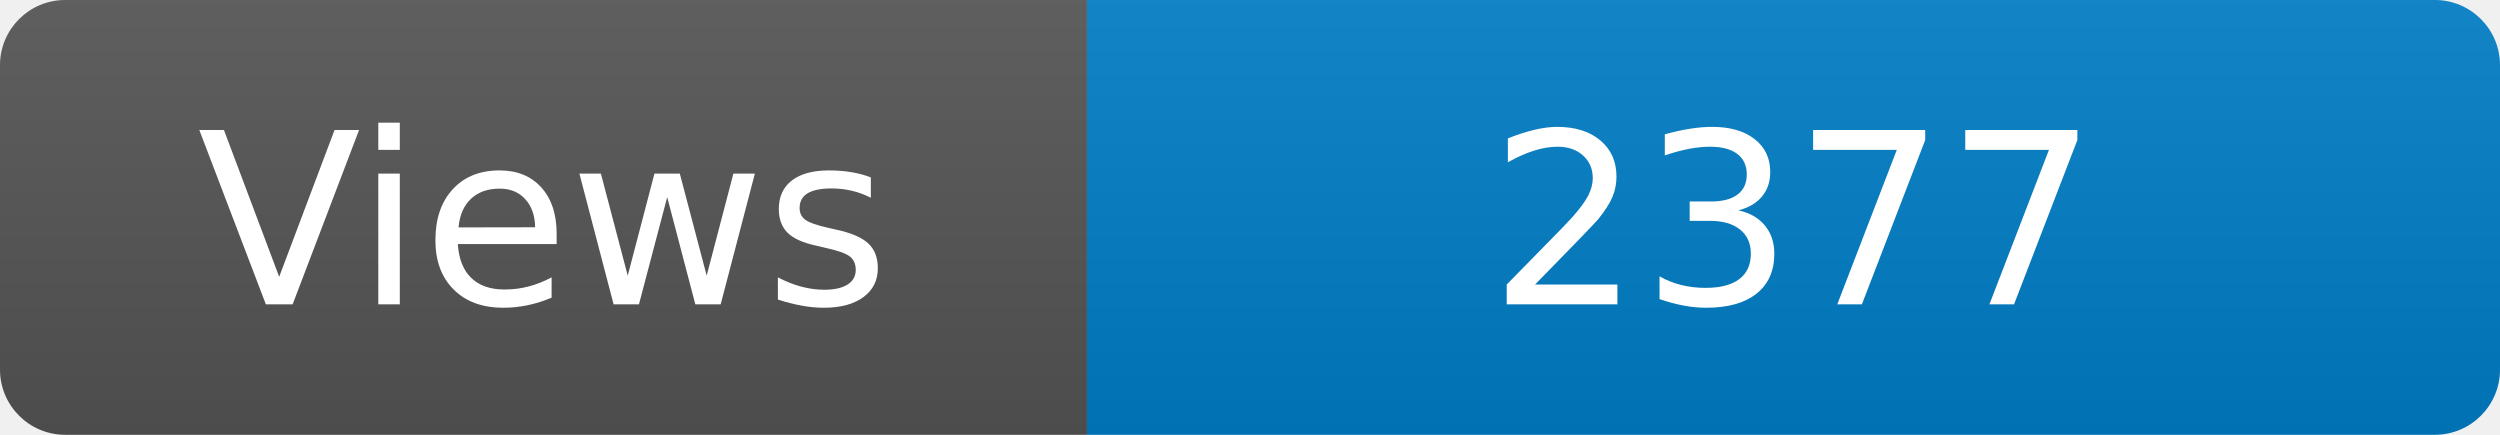
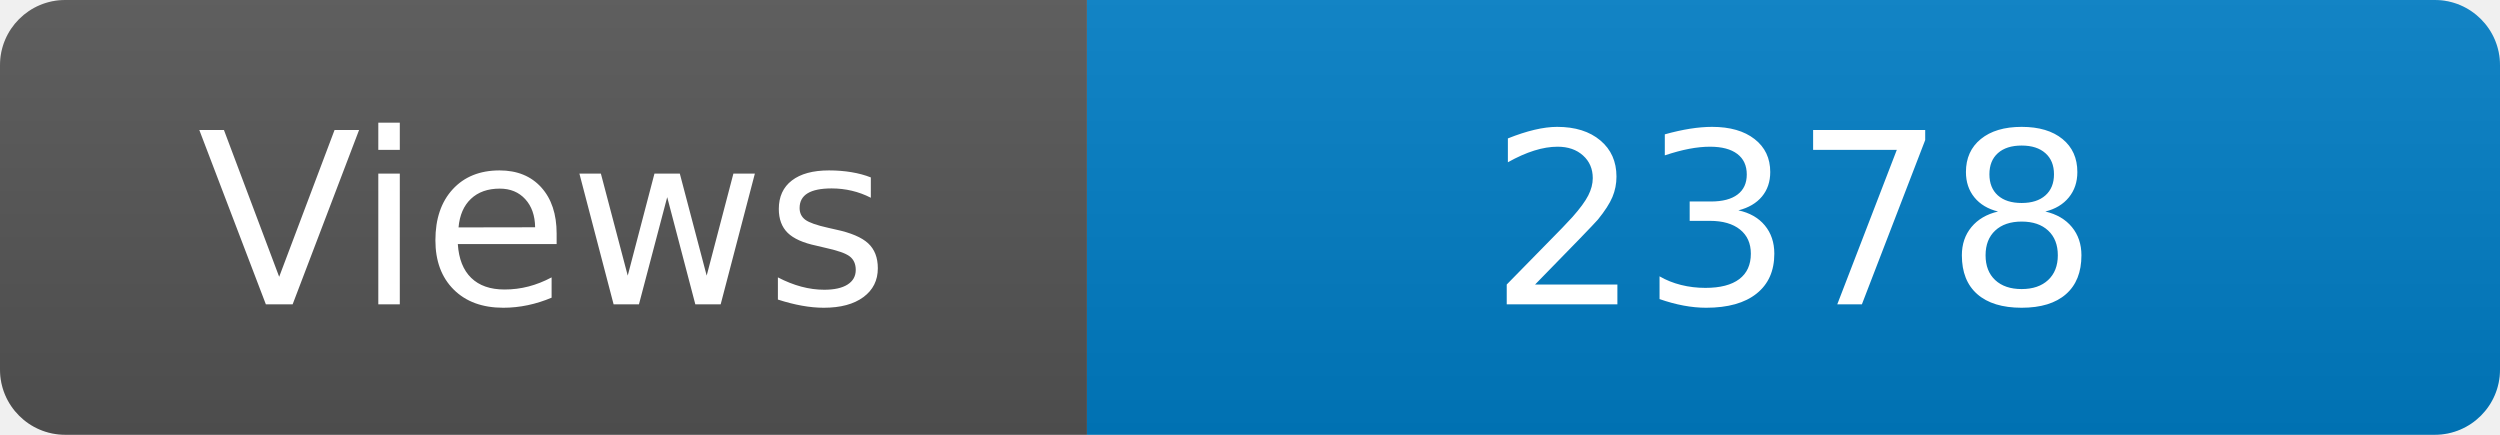
<svg xmlns="http://www.w3.org/2000/svg" width="115" height="20" role="img" aria-label="Maintained?: yes">
  <linearGradient id="s" x2="0" y2="100%">
    <stop offset="0" stop-color="#bbb" stop-opacity=".1" />
    <stop offset="1" stop-opacity=".1" />
  </linearGradient>
  <clipPath id="r">
    <rect width="115" height="20" rx="3" fill="#fff" />
  </clipPath>
  <g clip-path="url(#r)">
    <rect width="50" height="20" fill="#555" />
    <rect x="50" width="160" height="20" fill="#007ec6" />
    <rect width="115" height="20" fill="url(#s)" />
  </g>
  <g fill="#fff" text-anchor="middle" font-family="Verdana,Geneva,DejaVu Sans,sans-serif" font-size="110">
    <text x="250" y="140" transform="scale(.1)" fill="#fff">Views</text>
-     <text x="825" y="140" transform="scale(.1)" fill="#fff">2377</text>
+     <text x="825" y="140" transform="scale(.1)" fill="#fff">2378</text>
  </g>
</svg>
